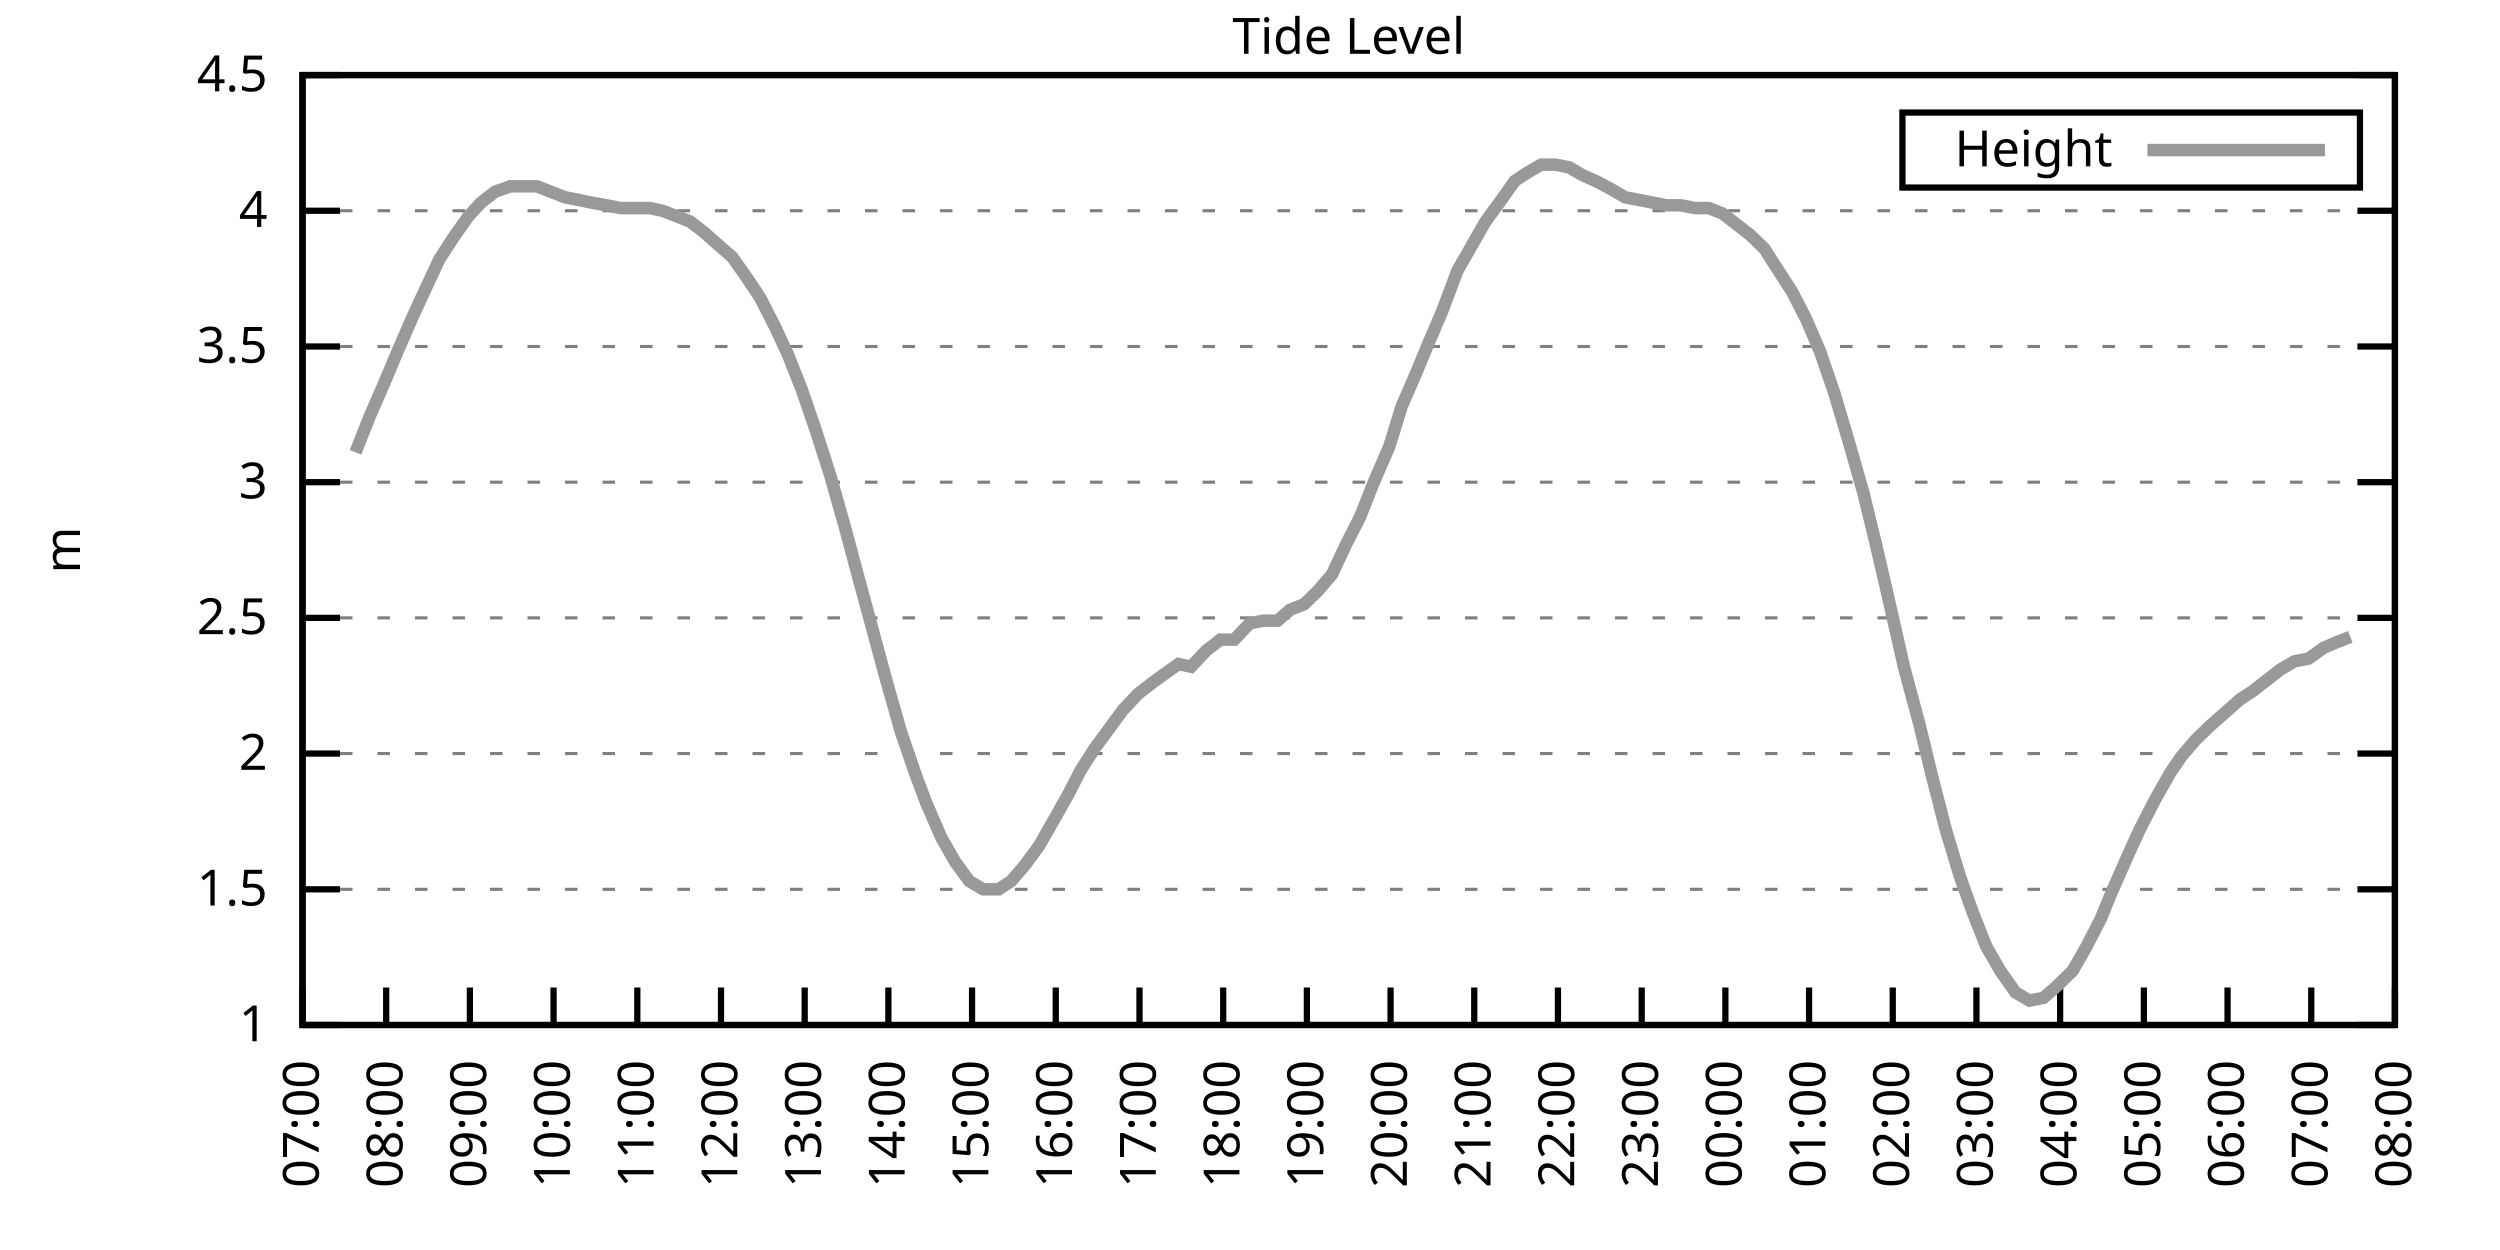
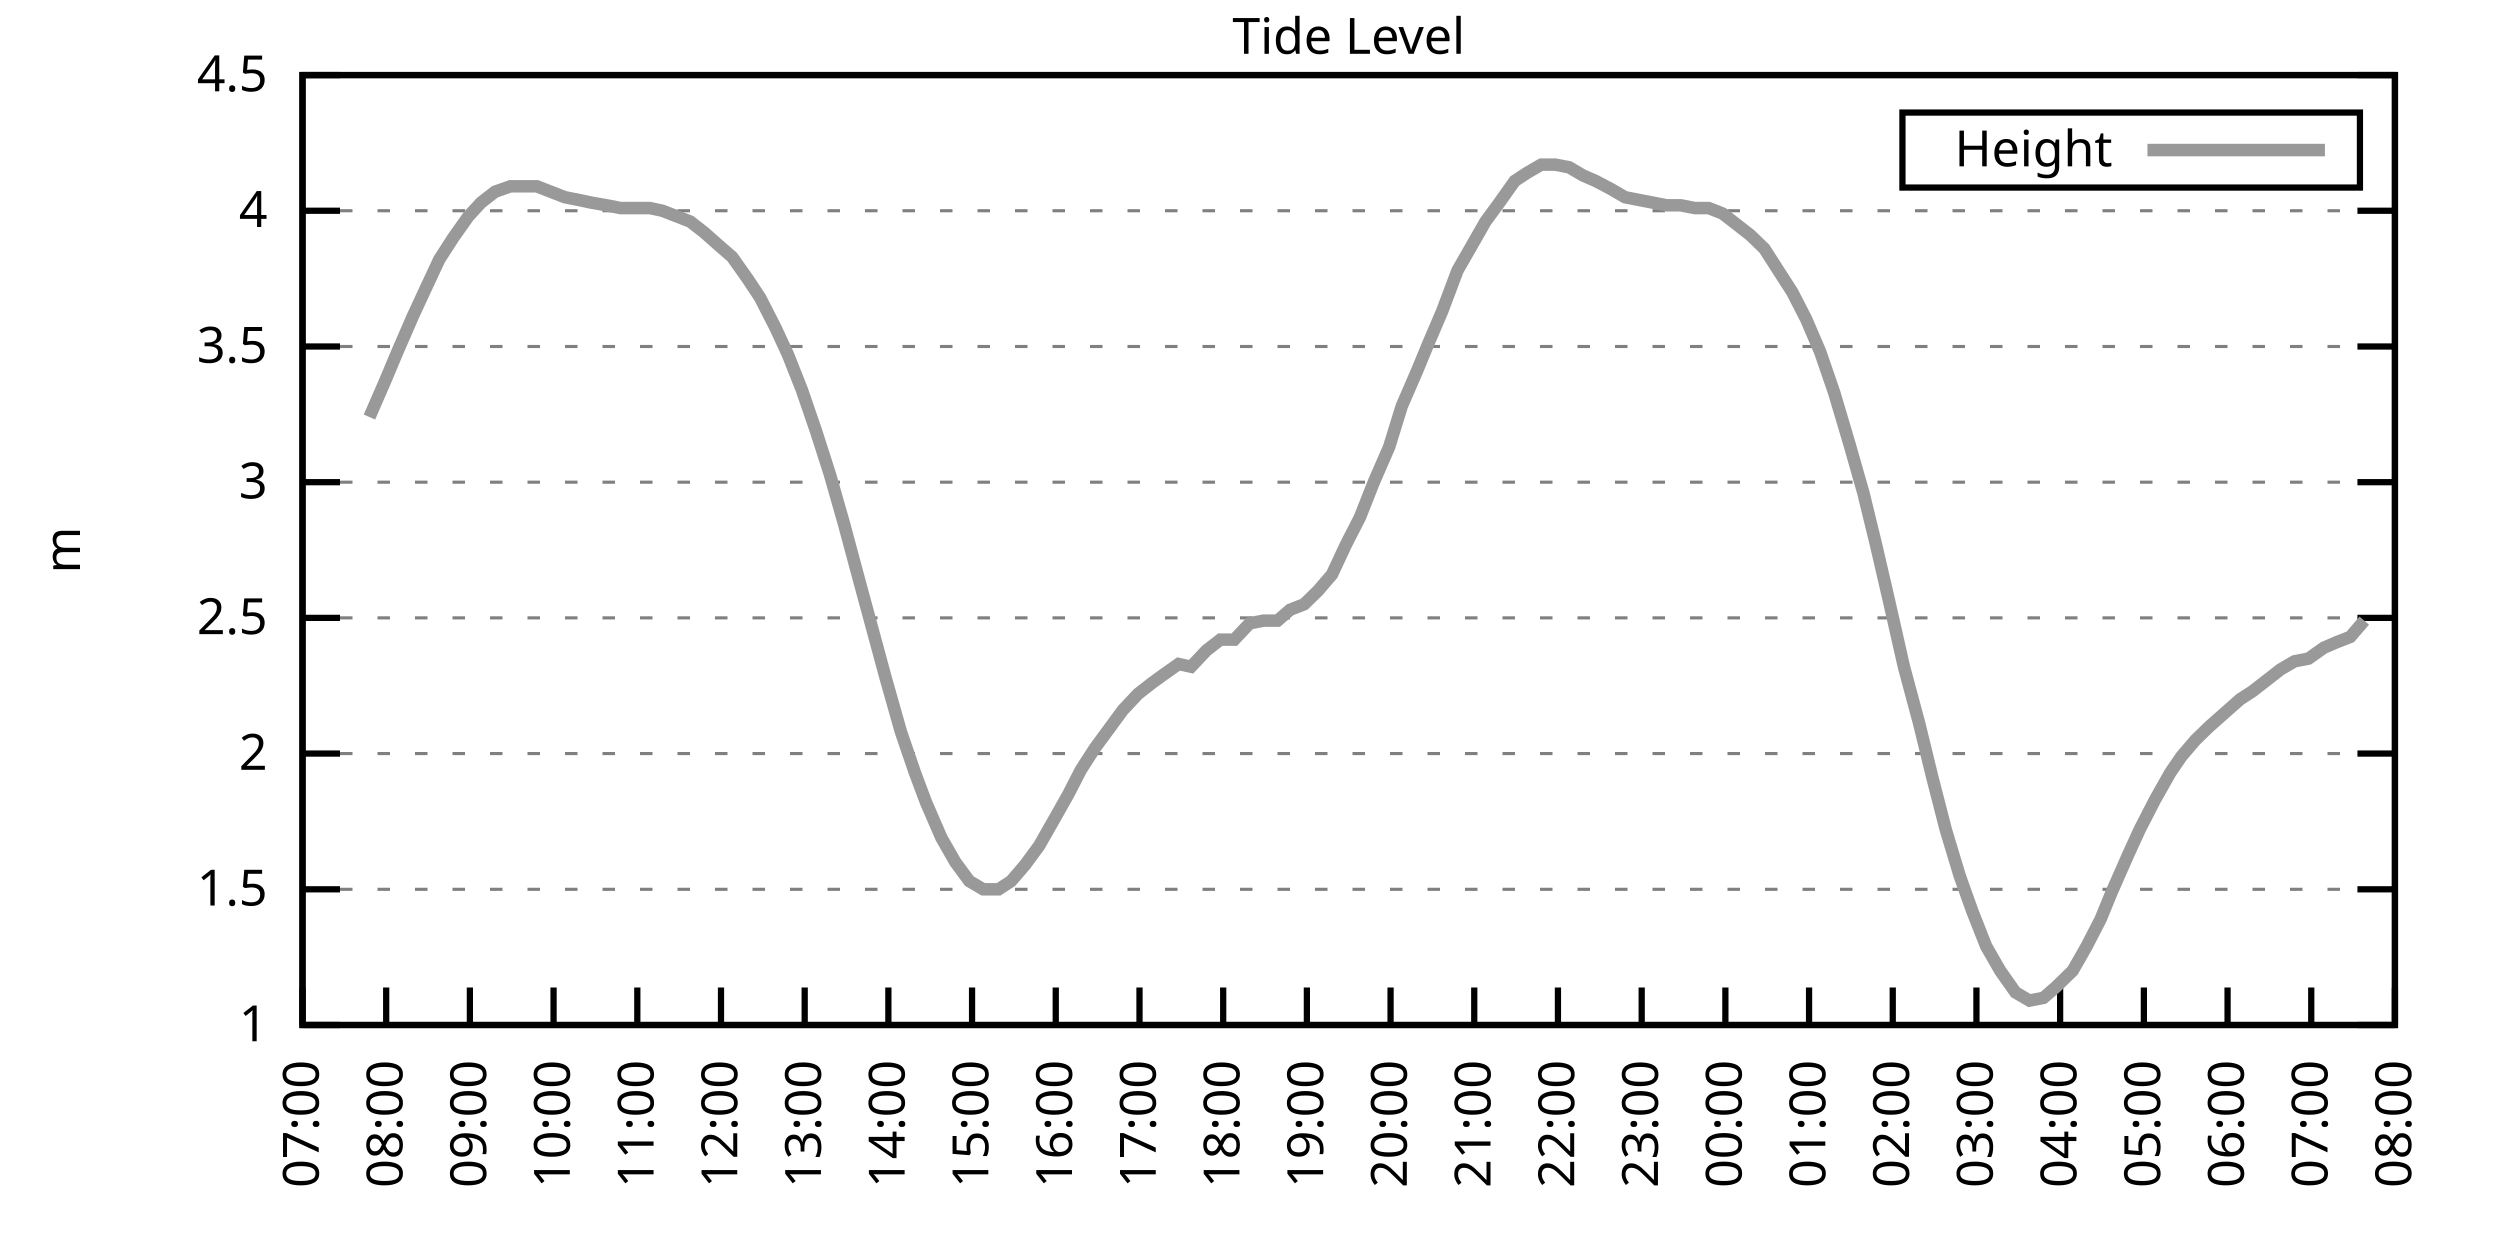
<svg xmlns="http://www.w3.org/2000/svg" xmlns:xlink="http://www.w3.org/1999/xlink" width="400" height="200" viewBox="0 0 400 200">
  <g id="gnuplot_canvas">
    <rect x="0" y="0" width="400" height="200" fill="none" />
    <defs>
      <circle id="gpDot" r="0.5" stroke-width="0.5" stroke="currentColor" />
      <path id="gpPt0" stroke-width="0.333" stroke="currentColor" d="M-1,0 h2 M0,-1 v2" />
      <path id="gpPt1" stroke-width="0.333" stroke="currentColor" d="M-1,-1 L1,1 M1,-1 L-1,1" />
      <path id="gpPt2" stroke-width="0.333" stroke="currentColor" d="M-1,0 L1,0 M0,-1 L0,1 M-1,-1 L1,1 M-1,1 L1,-1" />
      <rect id="gpPt3" stroke-width="0.333" stroke="currentColor" x="-1" y="-1" width="2" height="2" />
      <rect id="gpPt4" stroke-width="0.333" stroke="currentColor" fill="currentColor" x="-1" y="-1" width="2" height="2" />
      <circle id="gpPt5" stroke-width="0.333" stroke="currentColor" cx="0" cy="0" r="1" />
      <use xlink:href="#gpPt5" id="gpPt6" fill="currentColor" stroke="none" />
      <path id="gpPt7" stroke-width="0.333" stroke="currentColor" d="M0,-1.33 L-1.33,0.67 L1.33,0.67 z" />
      <use xlink:href="#gpPt7" id="gpPt8" fill="currentColor" stroke="none" />
      <use xlink:href="#gpPt7" id="gpPt9" stroke="currentColor" transform="rotate(180)" />
      <use xlink:href="#gpPt9" id="gpPt10" fill="currentColor" stroke="none" />
      <use xlink:href="#gpPt3" id="gpPt11" stroke="currentColor" transform="rotate(45)" />
      <use xlink:href="#gpPt11" id="gpPt12" fill="currentColor" stroke="none" />
      <path id="gpPt13" stroke-width="0.333" stroke="currentColor" d="M0,1.330 L1.265,0.411 L0.782,-1.067 L-0.782,-1.076 L-1.265,0.411 z" />
      <use xlink:href="#gpPt13" id="gpPt14" fill="currentColor" stroke="none" />
      <filter id="textbox" filterUnits="objectBoundingBox" x="0" y="0" height="1" width="1">
        <feFlood flood-color="white" flood-opacity="1" result="bgnd" />
        <feComposite in="SourceGraphic" in2="bgnd" operator="atop" />
      </filter>
      <filter id="greybox" filterUnits="objectBoundingBox" x="0" y="0" height="1" width="1">
        <feFlood flood-color="lightgrey" flood-opacity="1" result="grey" />
        <feComposite in="SourceGraphic" in2="grey" operator="atop" />
      </filter>
    </defs>
    <g fill="none" color="white" stroke="currentColor" stroke-width="1.00" stroke-linecap="butt" stroke-linejoin="miter">
</g>
    <g fill="none" color="black" stroke="currentColor" stroke-width="1.00" stroke-linecap="butt" stroke-linejoin="miter">
      <g stroke="none" shape-rendering="crispEdges">
        <polygon fill="rgb(255, 255, 255)" points="48.40,164.00 383.18,164.00 383.18,12.02 48.40,12.02 " />
      </g>
    </g>
    <g fill="none" color="black" stroke="currentColor" stroke-width="1.00" stroke-linecap="butt" stroke-linejoin="miter">
</g>
    <g fill="none" color="black" stroke="black" stroke-width="0.50" stroke-linecap="butt" stroke-linejoin="miter">
</g>
    <g fill="none" color="gray" stroke="currentColor" stroke-width="0.50" stroke-linecap="butt" stroke-linejoin="miter">
      <path stroke="gray" stroke-dasharray="2,4" class="gridline" d="M48.40,164.00 L383.19,164.00  " />
    </g>
    <g fill="none" color="gray" stroke="gray" stroke-width="1.00" stroke-linecap="butt" stroke-linejoin="miter">
</g>
    <g fill="none" color="black" stroke="currentColor" stroke-width="1.00" stroke-linecap="butt" stroke-linejoin="miter">
      <path stroke="black" d="M48.40,164.00 L54.40,164.00 M383.19,164.00 L377.19,164.00  " />
      <g transform="translate(42.80,166.60)" stroke="none" fill="black" font-family="Sans" font-size="8.00" text-anchor="end">
        <text>
          <tspan font-family="Sans"> 1</tspan>
        </text>
      </g>
    </g>
    <g fill="none" color="black" stroke="currentColor" stroke-width="1.00" stroke-linecap="butt" stroke-linejoin="miter">
</g>
    <g fill="none" color="black" stroke="black" stroke-width="0.50" stroke-linecap="butt" stroke-linejoin="miter">
</g>
    <g fill="none" color="gray" stroke="currentColor" stroke-width="0.50" stroke-linecap="butt" stroke-linejoin="miter">
      <path stroke="gray" stroke-dasharray="2,4" class="gridline" d="M48.40,142.29 L383.19,142.29  " />
    </g>
    <g fill="none" color="gray" stroke="gray" stroke-width="1.00" stroke-linecap="butt" stroke-linejoin="miter">
</g>
    <g fill="none" color="black" stroke="currentColor" stroke-width="1.00" stroke-linecap="butt" stroke-linejoin="miter">
      <path stroke="black" d="M48.40,142.29 L54.40,142.29 M383.19,142.29 L377.19,142.29  " />
      <g transform="translate(42.80,144.89)" stroke="none" fill="black" font-family="Sans" font-size="8.00" text-anchor="end">
        <text>
          <tspan font-family="Sans"> 1.5</tspan>
        </text>
      </g>
    </g>
    <g fill="none" color="black" stroke="currentColor" stroke-width="1.00" stroke-linecap="butt" stroke-linejoin="miter">
</g>
    <g fill="none" color="black" stroke="black" stroke-width="0.50" stroke-linecap="butt" stroke-linejoin="miter">
</g>
    <g fill="none" color="gray" stroke="currentColor" stroke-width="0.50" stroke-linecap="butt" stroke-linejoin="miter">
      <path stroke="gray" stroke-dasharray="2,4" class="gridline" d="M48.40,120.57 L383.19,120.57  " />
    </g>
    <g fill="none" color="gray" stroke="gray" stroke-width="1.00" stroke-linecap="butt" stroke-linejoin="miter">
</g>
    <g fill="none" color="black" stroke="currentColor" stroke-width="1.00" stroke-linecap="butt" stroke-linejoin="miter">
      <path stroke="black" d="M48.40,120.57 L54.40,120.57 M383.19,120.57 L377.19,120.57  " />
      <g transform="translate(42.80,123.17)" stroke="none" fill="black" font-family="Sans" font-size="8.00" text-anchor="end">
        <text>
          <tspan font-family="Sans"> 2</tspan>
        </text>
      </g>
    </g>
    <g fill="none" color="black" stroke="currentColor" stroke-width="1.00" stroke-linecap="butt" stroke-linejoin="miter">
</g>
    <g fill="none" color="black" stroke="black" stroke-width="0.50" stroke-linecap="butt" stroke-linejoin="miter">
</g>
    <g fill="none" color="gray" stroke="currentColor" stroke-width="0.50" stroke-linecap="butt" stroke-linejoin="miter">
      <path stroke="gray" stroke-dasharray="2,4" class="gridline" d="M48.40,98.86 L383.19,98.86  " />
    </g>
    <g fill="none" color="gray" stroke="gray" stroke-width="1.00" stroke-linecap="butt" stroke-linejoin="miter">
</g>
    <g fill="none" color="black" stroke="currentColor" stroke-width="1.00" stroke-linecap="butt" stroke-linejoin="miter">
      <path stroke="black" d="M48.40,98.86 L54.40,98.86 M383.19,98.86 L377.19,98.86  " />
      <g transform="translate(42.80,101.46)" stroke="none" fill="black" font-family="Sans" font-size="8.00" text-anchor="end">
        <text>
          <tspan font-family="Sans"> 2.5</tspan>
        </text>
      </g>
    </g>
    <g fill="none" color="black" stroke="currentColor" stroke-width="1.00" stroke-linecap="butt" stroke-linejoin="miter">
</g>
    <g fill="none" color="black" stroke="black" stroke-width="0.50" stroke-linecap="butt" stroke-linejoin="miter">
</g>
    <g fill="none" color="gray" stroke="currentColor" stroke-width="0.50" stroke-linecap="butt" stroke-linejoin="miter">
      <path stroke="gray" stroke-dasharray="2,4" class="gridline" d="M48.40,77.15 L383.19,77.15  " />
    </g>
    <g fill="none" color="gray" stroke="gray" stroke-width="1.00" stroke-linecap="butt" stroke-linejoin="miter">
</g>
    <g fill="none" color="black" stroke="currentColor" stroke-width="1.00" stroke-linecap="butt" stroke-linejoin="miter">
      <path stroke="black" d="M48.40,77.15 L54.40,77.15 M383.19,77.15 L377.19,77.15  " />
      <g transform="translate(42.80,79.75)" stroke="none" fill="black" font-family="Sans" font-size="8.00" text-anchor="end">
        <text>
          <tspan font-family="Sans"> 3</tspan>
        </text>
      </g>
    </g>
    <g fill="none" color="black" stroke="currentColor" stroke-width="1.00" stroke-linecap="butt" stroke-linejoin="miter">
</g>
    <g fill="none" color="black" stroke="black" stroke-width="0.50" stroke-linecap="butt" stroke-linejoin="miter">
</g>
    <g fill="none" color="gray" stroke="currentColor" stroke-width="0.50" stroke-linecap="butt" stroke-linejoin="miter">
      <path stroke="gray" stroke-dasharray="2,4" class="gridline" d="M48.40,55.44 L383.19,55.44  " />
    </g>
    <g fill="none" color="gray" stroke="gray" stroke-width="1.00" stroke-linecap="butt" stroke-linejoin="miter">
</g>
    <g fill="none" color="black" stroke="currentColor" stroke-width="1.00" stroke-linecap="butt" stroke-linejoin="miter">
      <path stroke="black" d="M48.40,55.44 L54.40,55.44 M383.19,55.44 L377.19,55.44  " />
      <g transform="translate(42.80,58.04)" stroke="none" fill="black" font-family="Sans" font-size="8.00" text-anchor="end">
        <text>
          <tspan font-family="Sans"> 3.5</tspan>
        </text>
      </g>
    </g>
    <g fill="none" color="black" stroke="currentColor" stroke-width="1.00" stroke-linecap="butt" stroke-linejoin="miter">
</g>
    <g fill="none" color="black" stroke="black" stroke-width="0.50" stroke-linecap="butt" stroke-linejoin="miter">
</g>
    <g fill="none" color="gray" stroke="currentColor" stroke-width="0.50" stroke-linecap="butt" stroke-linejoin="miter">
      <path stroke="gray" stroke-dasharray="2,4" class="gridline" d="M48.40,33.72 L383.19,33.72  " />
    </g>
    <g fill="none" color="gray" stroke="gray" stroke-width="1.00" stroke-linecap="butt" stroke-linejoin="miter">
</g>
    <g fill="none" color="black" stroke="currentColor" stroke-width="1.00" stroke-linecap="butt" stroke-linejoin="miter">
      <path stroke="black" d="M48.40,33.72 L54.40,33.72 M383.19,33.72 L377.19,33.72  " />
      <g transform="translate(42.80,36.32)" stroke="none" fill="black" font-family="Sans" font-size="8.00" text-anchor="end">
        <text>
          <tspan font-family="Sans"> 4</tspan>
        </text>
      </g>
    </g>
    <g fill="none" color="black" stroke="currentColor" stroke-width="1.00" stroke-linecap="butt" stroke-linejoin="miter">
</g>
    <g fill="none" color="black" stroke="black" stroke-width="0.50" stroke-linecap="butt" stroke-linejoin="miter">
</g>
    <g fill="none" color="gray" stroke="currentColor" stroke-width="0.50" stroke-linecap="butt" stroke-linejoin="miter">
      <path stroke="gray" stroke-dasharray="2,4" class="gridline" d="M48.40,12.01 L383.19,12.01  " />
    </g>
    <g fill="none" color="gray" stroke="gray" stroke-width="1.00" stroke-linecap="butt" stroke-linejoin="miter">
</g>
    <g fill="none" color="black" stroke="currentColor" stroke-width="1.00" stroke-linecap="butt" stroke-linejoin="miter">
      <path stroke="black" d="M48.40,12.01 L54.40,12.01 M383.19,12.01 L377.19,12.01  " />
      <g transform="translate(42.80,14.61)" stroke="none" fill="black" font-family="Sans" font-size="8.00" text-anchor="end">
        <text>
          <tspan font-family="Sans"> 4.5</tspan>
        </text>
      </g>
    </g>
    <g fill="none" color="black" stroke="currentColor" stroke-width="1.00" stroke-linecap="butt" stroke-linejoin="miter">
      <path stroke="black" d="M48.40,164.00 L48.40,158.00  " />
      <g transform="translate(51.00,169.60) rotate(270.00)" stroke="none" fill="black" font-family="Sans" font-size="8.00" text-anchor="end">
        <text>
          <tspan font-family="Sans">07:00</tspan>
        </text>
      </g>
    </g>
    <g fill="none" color="black" stroke="currentColor" stroke-width="1.00" stroke-linecap="butt" stroke-linejoin="miter">
      <path stroke="black" d="M61.79,164.00 L61.79,158.00  " />
      <g transform="translate(64.39,169.60) rotate(270.00)" stroke="none" fill="black" font-family="Sans" font-size="8.00" text-anchor="end">
        <text>
          <tspan font-family="Sans">08:00</tspan>
        </text>
      </g>
    </g>
    <g fill="none" color="black" stroke="currentColor" stroke-width="1.00" stroke-linecap="butt" stroke-linejoin="miter">
      <path stroke="black" d="M75.18,164.00 L75.18,158.00  " />
      <g transform="translate(77.78,169.60) rotate(270.00)" stroke="none" fill="black" font-family="Sans" font-size="8.00" text-anchor="end">
        <text>
          <tspan font-family="Sans">09:00</tspan>
        </text>
      </g>
    </g>
    <g fill="none" color="black" stroke="currentColor" stroke-width="1.00" stroke-linecap="butt" stroke-linejoin="miter">
      <path stroke="black" d="M88.57,164.00 L88.57,158.00  " />
      <g transform="translate(91.17,169.60) rotate(270.00)" stroke="none" fill="black" font-family="Sans" font-size="8.00" text-anchor="end">
        <text>
          <tspan font-family="Sans">10:00</tspan>
        </text>
      </g>
    </g>
    <g fill="none" color="black" stroke="currentColor" stroke-width="1.00" stroke-linecap="butt" stroke-linejoin="miter">
      <path stroke="black" d="M101.97,164.00 L101.97,158.00  " />
      <g transform="translate(104.57,169.60) rotate(270.00)" stroke="none" fill="black" font-family="Sans" font-size="8.00" text-anchor="end">
        <text>
          <tspan font-family="Sans">11:00</tspan>
        </text>
      </g>
    </g>
    <g fill="none" color="black" stroke="currentColor" stroke-width="1.00" stroke-linecap="butt" stroke-linejoin="miter">
      <path stroke="black" d="M115.36,164.00 L115.36,158.00  " />
      <g transform="translate(117.96,169.60) rotate(270.00)" stroke="none" fill="black" font-family="Sans" font-size="8.00" text-anchor="end">
        <text>
          <tspan font-family="Sans">12:00</tspan>
        </text>
      </g>
    </g>
    <g fill="none" color="black" stroke="currentColor" stroke-width="1.00" stroke-linecap="butt" stroke-linejoin="miter">
      <path stroke="black" d="M128.75,164.00 L128.75,158.00  " />
      <g transform="translate(131.35,169.60) rotate(270.00)" stroke="none" fill="black" font-family="Sans" font-size="8.00" text-anchor="end">
        <text>
          <tspan font-family="Sans">13:00</tspan>
        </text>
      </g>
    </g>
    <g fill="none" color="black" stroke="currentColor" stroke-width="1.00" stroke-linecap="butt" stroke-linejoin="miter">
      <path stroke="black" d="M142.14,164.00 L142.14,158.00  " />
      <g transform="translate(144.74,169.60) rotate(270.00)" stroke="none" fill="black" font-family="Sans" font-size="8.00" text-anchor="end">
        <text>
          <tspan font-family="Sans">14:00</tspan>
        </text>
      </g>
    </g>
    <g fill="none" color="black" stroke="currentColor" stroke-width="1.00" stroke-linecap="butt" stroke-linejoin="miter">
      <path stroke="black" d="M155.53,164.00 L155.53,158.00  " />
      <g transform="translate(158.13,169.60) rotate(270.00)" stroke="none" fill="black" font-family="Sans" font-size="8.00" text-anchor="end">
        <text>
          <tspan font-family="Sans">15:00</tspan>
        </text>
      </g>
    </g>
    <g fill="none" color="black" stroke="currentColor" stroke-width="1.00" stroke-linecap="butt" stroke-linejoin="miter">
      <path stroke="black" d="M168.92,164.00 L168.92,158.00  " />
      <g transform="translate(171.52,169.60) rotate(270.00)" stroke="none" fill="black" font-family="Sans" font-size="8.00" text-anchor="end">
        <text>
          <tspan font-family="Sans">16:00</tspan>
        </text>
      </g>
    </g>
    <g fill="none" color="black" stroke="currentColor" stroke-width="1.00" stroke-linecap="butt" stroke-linejoin="miter">
      <path stroke="black" d="M182.32,164.00 L182.32,158.00  " />
      <g transform="translate(184.92,169.60) rotate(270.00)" stroke="none" fill="black" font-family="Sans" font-size="8.00" text-anchor="end">
        <text>
          <tspan font-family="Sans">17:00</tspan>
        </text>
      </g>
    </g>
    <g fill="none" color="black" stroke="currentColor" stroke-width="1.00" stroke-linecap="butt" stroke-linejoin="miter">
      <path stroke="black" d="M195.71,164.00 L195.71,158.00  " />
      <g transform="translate(198.31,169.60) rotate(270.00)" stroke="none" fill="black" font-family="Sans" font-size="8.00" text-anchor="end">
        <text>
          <tspan font-family="Sans">18:00</tspan>
        </text>
      </g>
    </g>
    <g fill="none" color="black" stroke="currentColor" stroke-width="1.00" stroke-linecap="butt" stroke-linejoin="miter">
      <path stroke="black" d="M209.10,164.00 L209.10,158.00  " />
      <g transform="translate(211.70,169.60) rotate(270.00)" stroke="none" fill="black" font-family="Sans" font-size="8.00" text-anchor="end">
        <text>
          <tspan font-family="Sans">19:00</tspan>
        </text>
      </g>
    </g>
    <g fill="none" color="black" stroke="currentColor" stroke-width="1.00" stroke-linecap="butt" stroke-linejoin="miter">
      <path stroke="black" d="M222.49,164.00 L222.49,158.00  " />
      <g transform="translate(225.09,169.60) rotate(270.00)" stroke="none" fill="black" font-family="Sans" font-size="8.00" text-anchor="end">
        <text>
          <tspan font-family="Sans">20:00</tspan>
        </text>
      </g>
    </g>
    <g fill="none" color="black" stroke="currentColor" stroke-width="1.00" stroke-linecap="butt" stroke-linejoin="miter">
      <path stroke="black" d="M235.88,164.00 L235.88,158.00  " />
      <g transform="translate(238.48,169.60) rotate(270.00)" stroke="none" fill="black" font-family="Sans" font-size="8.00" text-anchor="end">
        <text>
          <tspan font-family="Sans">21:00</tspan>
        </text>
      </g>
    </g>
    <g fill="none" color="black" stroke="currentColor" stroke-width="1.00" stroke-linecap="butt" stroke-linejoin="miter">
      <path stroke="black" d="M249.27,164.00 L249.27,158.00  " />
      <g transform="translate(251.87,169.60) rotate(270.00)" stroke="none" fill="black" font-family="Sans" font-size="8.00" text-anchor="end">
        <text>
          <tspan font-family="Sans">22:00</tspan>
        </text>
      </g>
    </g>
    <g fill="none" color="black" stroke="currentColor" stroke-width="1.00" stroke-linecap="butt" stroke-linejoin="miter">
      <path stroke="black" d="M262.67,164.00 L262.67,158.00  " />
      <g transform="translate(265.27,169.60) rotate(270.00)" stroke="none" fill="black" font-family="Sans" font-size="8.00" text-anchor="end">
        <text>
          <tspan font-family="Sans">23:00</tspan>
        </text>
      </g>
    </g>
    <g fill="none" color="black" stroke="currentColor" stroke-width="1.00" stroke-linecap="butt" stroke-linejoin="miter">
      <path stroke="black" d="M276.06,164.00 L276.06,158.00  " />
      <g transform="translate(278.66,169.60) rotate(270.00)" stroke="none" fill="black" font-family="Sans" font-size="8.00" text-anchor="end">
        <text>
          <tspan font-family="Sans">00:00</tspan>
        </text>
      </g>
    </g>
    <g fill="none" color="black" stroke="currentColor" stroke-width="1.00" stroke-linecap="butt" stroke-linejoin="miter">
      <path stroke="black" d="M289.45,164.00 L289.45,158.00  " />
      <g transform="translate(292.05,169.60) rotate(270.00)" stroke="none" fill="black" font-family="Sans" font-size="8.00" text-anchor="end">
        <text>
          <tspan font-family="Sans">01:00</tspan>
        </text>
      </g>
    </g>
    <g fill="none" color="black" stroke="currentColor" stroke-width="1.00" stroke-linecap="butt" stroke-linejoin="miter">
      <path stroke="black" d="M302.84,164.00 L302.84,158.00  " />
      <g transform="translate(305.44,169.60) rotate(270.00)" stroke="none" fill="black" font-family="Sans" font-size="8.00" text-anchor="end">
        <text>
          <tspan font-family="Sans">02:00</tspan>
        </text>
      </g>
    </g>
    <g fill="none" color="black" stroke="currentColor" stroke-width="1.00" stroke-linecap="butt" stroke-linejoin="miter">
      <path stroke="black" d="M316.23,164.00 L316.23,158.00  " />
      <g transform="translate(318.83,169.60) rotate(270.00)" stroke="none" fill="black" font-family="Sans" font-size="8.00" text-anchor="end">
        <text>
          <tspan font-family="Sans">03:00</tspan>
        </text>
      </g>
    </g>
    <g fill="none" color="black" stroke="currentColor" stroke-width="1.00" stroke-linecap="butt" stroke-linejoin="miter">
      <path stroke="black" d="M329.62,164.00 L329.62,158.00  " />
      <g transform="translate(332.22,169.60) rotate(270.00)" stroke="none" fill="black" font-family="Sans" font-size="8.00" text-anchor="end">
        <text>
          <tspan font-family="Sans">04:00</tspan>
        </text>
      </g>
    </g>
    <g fill="none" color="black" stroke="currentColor" stroke-width="1.00" stroke-linecap="butt" stroke-linejoin="miter">
      <path stroke="black" d="M343.02,164.00 L343.02,158.00  " />
      <g transform="translate(345.62,169.60) rotate(270.00)" stroke="none" fill="black" font-family="Sans" font-size="8.00" text-anchor="end">
        <text>
          <tspan font-family="Sans">05:00</tspan>
        </text>
      </g>
    </g>
    <g fill="none" color="black" stroke="currentColor" stroke-width="1.00" stroke-linecap="butt" stroke-linejoin="miter">
      <path stroke="black" d="M356.41,164.00 L356.41,158.00  " />
      <g transform="translate(359.01,169.60) rotate(270.00)" stroke="none" fill="black" font-family="Sans" font-size="8.00" text-anchor="end">
        <text>
          <tspan font-family="Sans">06:00</tspan>
        </text>
      </g>
    </g>
    <g fill="none" color="black" stroke="currentColor" stroke-width="1.00" stroke-linecap="butt" stroke-linejoin="miter">
      <path stroke="black" d="M369.80,164.00 L369.80,158.00  " />
      <g transform="translate(372.40,169.60) rotate(270.00)" stroke="none" fill="black" font-family="Sans" font-size="8.00" text-anchor="end">
        <text>
          <tspan font-family="Sans">07:00</tspan>
        </text>
      </g>
    </g>
    <g fill="none" color="black" stroke="currentColor" stroke-width="1.00" stroke-linecap="butt" stroke-linejoin="miter">
      <path stroke="black" d="M383.19,164.00 L383.19,158.00  " />
      <g transform="translate(385.79,169.60) rotate(270.00)" stroke="none" fill="black" font-family="Sans" font-size="8.00" text-anchor="end">
        <text>
          <tspan font-family="Sans">08:00</tspan>
        </text>
      </g>
    </g>
    <g fill="none" color="black" stroke="currentColor" stroke-width="1.00" stroke-linecap="butt" stroke-linejoin="miter">
</g>
    <g fill="none" color="black" stroke="currentColor" stroke-width="1.00" stroke-linecap="butt" stroke-linejoin="miter">
      <path stroke="black" d="M48.40,12.01 L48.40,164.00 L383.19,164.00 L383.19,12.01 L48.40,12.01 Z  " />
    </g>
    <g fill="none" color="black" stroke="currentColor" stroke-width="1.00" stroke-linecap="butt" stroke-linejoin="miter">
</g>
    <g fill="none" color="black" stroke="currentColor" stroke-width="1.00" stroke-linecap="butt" stroke-linejoin="miter">
      <path stroke="black" d="M304.39,30.01 L304.39,18.01 L377.59,18.01 L377.59,30.01 L304.39,30.01 Z  " />
    </g>
    <g id="Tide_level_plot_1">
      <g fill="none" color="white" stroke="black" stroke-width="2.00" stroke-linecap="butt" stroke-linejoin="miter">
</g>
      <g fill="none" color="black" stroke="currentColor" stroke-width="2.00" stroke-linecap="butt" stroke-linejoin="miter">
        <g transform="translate(337.99,26.61)" stroke="none" fill="black" font-family="Sans" font-size="8.00" text-anchor="end">
          <text>
            <tspan font-family="Sans">Height</tspan>
          </text>
        </g>
      </g>
      <g fill="none" color="black" stroke="currentColor" stroke-width="2.00" stroke-linecap="butt" stroke-linejoin="miter">
-         <path stroke="rgb(153, 153, 153)" d="M343.59,24.01 L371.99,24.01 M56.88,72.37 L59.11,66.73 L61.57,61.08 L63.58,56.30 L66.03,50.66 L68.04,46.32   L70.27,41.54 L72.50,38.07 L74.96,34.59 L76.97,32.42 L79.20,30.68 L81.66,29.81 L83.66,29.81 L85.90,29.81   L88.13,30.68 L90.36,31.55 L92.59,31.99 L94.60,32.42 L97.06,32.85 L99.29,33.29 L101.74,33.29 L103.98,33.29   L105.98,33.72 L108.22,34.59 L110.45,35.46 L112.68,37.20 L115.13,39.37 L117.14,41.11 L119.60,44.58 L121.61,47.62   L124.06,52.40 L126.07,56.74 L128.30,62.38 L130.54,68.90 L132.77,75.85 L135.00,83.66 L137.45,92.78 L139.69,101.03   L141.69,108.42 L144.15,117.10 L146.38,123.61 L148.17,128.39 L150.62,134.04 L152.85,137.94 L155.09,140.98 L157.32,142.29   L159.77,142.29 L161.78,140.98 L164.01,138.38 L166.25,135.34 L168.48,131.43 L170.93,127.09 L172.94,123.18 L175.17,119.71   L177.41,116.67 L179.64,113.63 L182.09,111.02 L184.32,109.28 L186.11,107.98 L188.57,106.24 L190.57,106.68 L193.03,104.07   L195.26,102.34 L197.49,102.34 L199.95,99.73 L202.18,99.30 L204.41,99.30 L206.42,97.56 L208.65,96.69 L210.88,94.52   L213.12,91.91 L215.35,87.14 L217.58,82.79 L219.81,77.15 L222.27,71.50 L224.28,64.99 L226.73,59.34 L228.52,55.00   L230.75,49.79 L233.20,43.28 L235.44,39.37 L237.67,35.46 L239.90,32.42 L242.36,28.95 L244.36,27.64 L246.60,26.34   L248.83,26.34 L251.06,26.77 L253.29,28.08 L255.30,28.95 L257.76,30.25 L259.99,31.55 L262.22,31.99 L264.45,32.42   L266.68,32.85 L268.92,32.85 L271.15,33.29 L273.38,33.29 L275.61,34.16 L277.84,35.89 L280.07,37.63 L282.31,39.80   L284.54,43.28 L286.77,46.75 L289.00,51.09 L291.23,56.30 L293.47,62.82 L295.92,71.07 L298.15,78.89 L300.16,87.14   L302.17,95.82 L304.63,106.68 L307.08,115.80 L309.09,124.05 L311.32,132.73 L313.55,140.12 L315.56,145.76 L317.79,151.41   L320.03,155.31 L322.48,158.79 L324.71,160.09 L326.95,159.66 L328.95,157.92 L331.63,155.31 L333.86,151.41 L336.10,147.06   L337.88,142.72 L340.56,136.64 L342.35,132.73 L344.80,127.96 L347.26,123.61 L349.04,121.01 L351.27,118.40 L353.51,116.23   L355.96,114.06 L358.42,111.89 L360.42,110.59 L362.66,108.85 L364.89,107.11 L367.12,105.81 L369.35,105.38 L371.81,103.64   L373.82,102.77 L376.05,101.90  " />
+         <path stroke="rgb(153, 153, 153)" d="M343.59,24.01 L371.99,24.01 M59.11,66.73 L61.57,61.08 L63.58,56.30 L66.03,50.66 L68.04,46.32 L70.27,41.54   L72.50,38.07 L74.96,34.59 L76.97,32.42 L79.20,30.68 L81.66,29.81 L83.66,29.81 L85.90,29.81 L88.13,30.68   L90.36,31.55 L92.59,31.99 L94.60,32.42 L97.06,32.85 L99.29,33.29 L101.74,33.29 L103.98,33.29 L105.98,33.72   L108.22,34.59 L110.45,35.46 L112.68,37.20 L115.13,39.37 L117.14,41.11 L119.60,44.58 L121.61,47.62 L124.06,52.40   L126.07,56.74 L128.30,62.38 L130.54,68.90 L132.77,75.85 L135.00,83.66 L137.45,92.78 L139.69,101.03 L141.69,108.42   L144.15,117.10 L146.38,123.61 L148.17,128.39 L150.62,134.04 L152.85,137.94 L155.09,140.98 L157.32,142.29 L159.77,142.29   L161.78,140.98 L164.01,138.38 L166.25,135.34 L168.48,131.43 L170.93,127.09 L172.94,123.18 L175.17,119.71 L177.41,116.67   L179.64,113.63 L182.09,111.02 L184.32,109.28 L186.11,107.98 L188.57,106.24 L190.57,106.68 L193.03,104.07 L195.26,102.34   L197.49,102.34 L199.95,99.73 L202.18,99.30 L204.41,99.30 L206.42,97.56 L208.65,96.69 L210.88,94.52 L213.12,91.91   L215.35,87.14 L217.58,82.79 L219.81,77.15 L222.27,71.50 L224.28,64.99 L226.73,59.34 L228.52,55.00 L230.75,49.79   L233.20,43.28 L235.44,39.37 L237.67,35.46 L239.90,32.42 L242.36,28.95 L244.36,27.64 L246.60,26.34 L248.83,26.34   L251.06,26.77 L253.29,28.08 L255.30,28.95 L257.76,30.25 L259.99,31.55 L262.22,31.99 L264.45,32.42 L266.68,32.85   L268.92,32.85 L271.15,33.29 L273.38,33.29 L275.61,34.16 L277.84,35.89 L280.07,37.63 L282.31,39.80 L284.54,43.28   L286.77,46.75 L289.00,51.09 L291.23,56.30 L293.47,62.82 L295.92,71.07 L298.15,78.89 L300.16,87.14 L302.17,95.82   L304.63,106.68 L307.08,115.80 L309.09,124.05 L311.32,132.73 L313.55,140.12 L315.56,145.76 L317.79,151.41 L320.03,155.31   L322.48,158.79 L324.71,160.09 L326.95,159.66 L328.95,157.92 L331.63,155.31 L333.86,151.41 L336.10,147.06 L337.88,142.72   L340.56,136.64 L342.35,132.73 L344.80,127.96 L347.26,123.61 L349.04,121.01 L351.27,118.40 L353.51,116.23 L355.96,114.06   L358.42,111.89 L360.42,110.59 L362.66,108.85 L364.89,107.11 L367.12,105.81 L369.35,105.38 L371.81,103.64 L373.82,102.77   L376.05,101.90 L378.28,99.30  " />
      </g>
    </g>
    <g fill="none" color="black" stroke="currentColor" stroke-width="2.00" stroke-linecap="butt" stroke-linejoin="miter">
</g>
    <g fill="none" color="black" stroke="black" stroke-width="1.00" stroke-linecap="butt" stroke-linejoin="miter">
</g>
    <g fill="none" color="black" stroke="currentColor" stroke-width="1.00" stroke-linecap="butt" stroke-linejoin="miter">
      <path stroke="black" d="M48.40,12.01 L48.40,164.00 L383.19,164.00 L383.19,12.01 L48.40,12.01 Z  " />
      <g transform="translate(12.80,88.01) rotate(270.00)" stroke="none" fill="black" font-family="Sans" font-size="8.00" text-anchor="middle">
        <text>
          <tspan font-family="Sans">m</tspan>
        </text>
      </g>
    </g>
    <g fill="none" color="black" stroke="currentColor" stroke-width="1.00" stroke-linecap="butt" stroke-linejoin="miter">
</g>
    <g fill="none" color="black" stroke="currentColor" stroke-width="1.00" stroke-linecap="butt" stroke-linejoin="miter">
      <g transform="translate(215.79,8.61)" stroke="none" fill="black" font-family="Sans" font-size="8.00" text-anchor="middle">
        <text>
          <tspan font-family="Sans">Tide Level</tspan>
        </text>
      </g>
    </g>
    <g fill="none" color="black" stroke="currentColor" stroke-width="1.00" stroke-linecap="butt" stroke-linejoin="miter">
</g>
  </g>
</svg>
